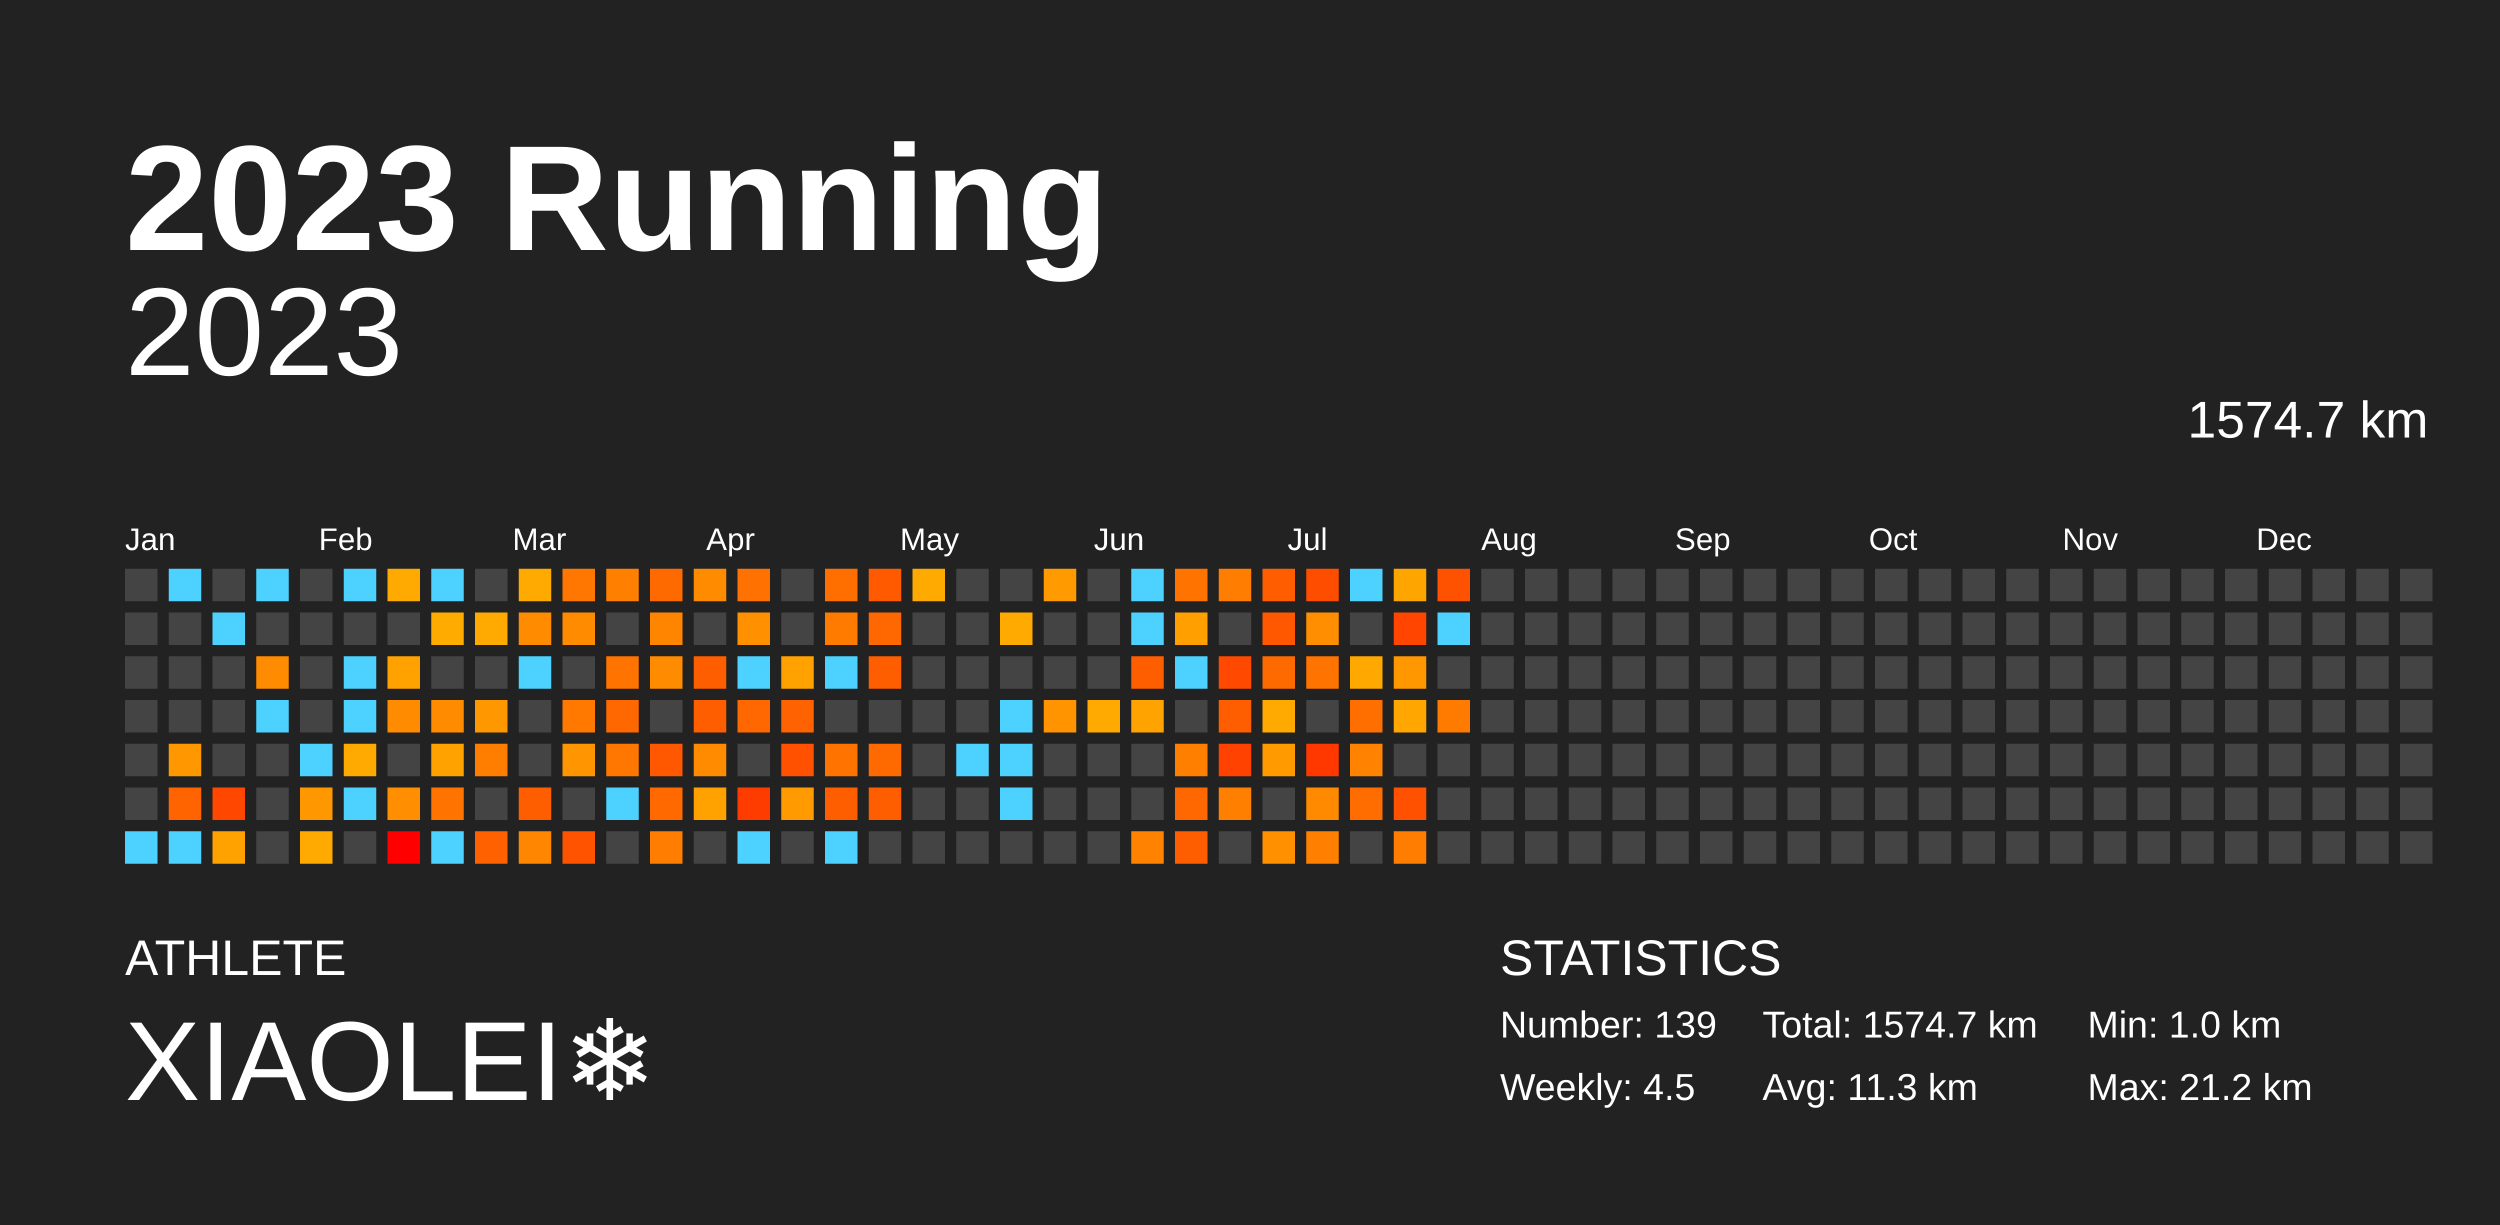
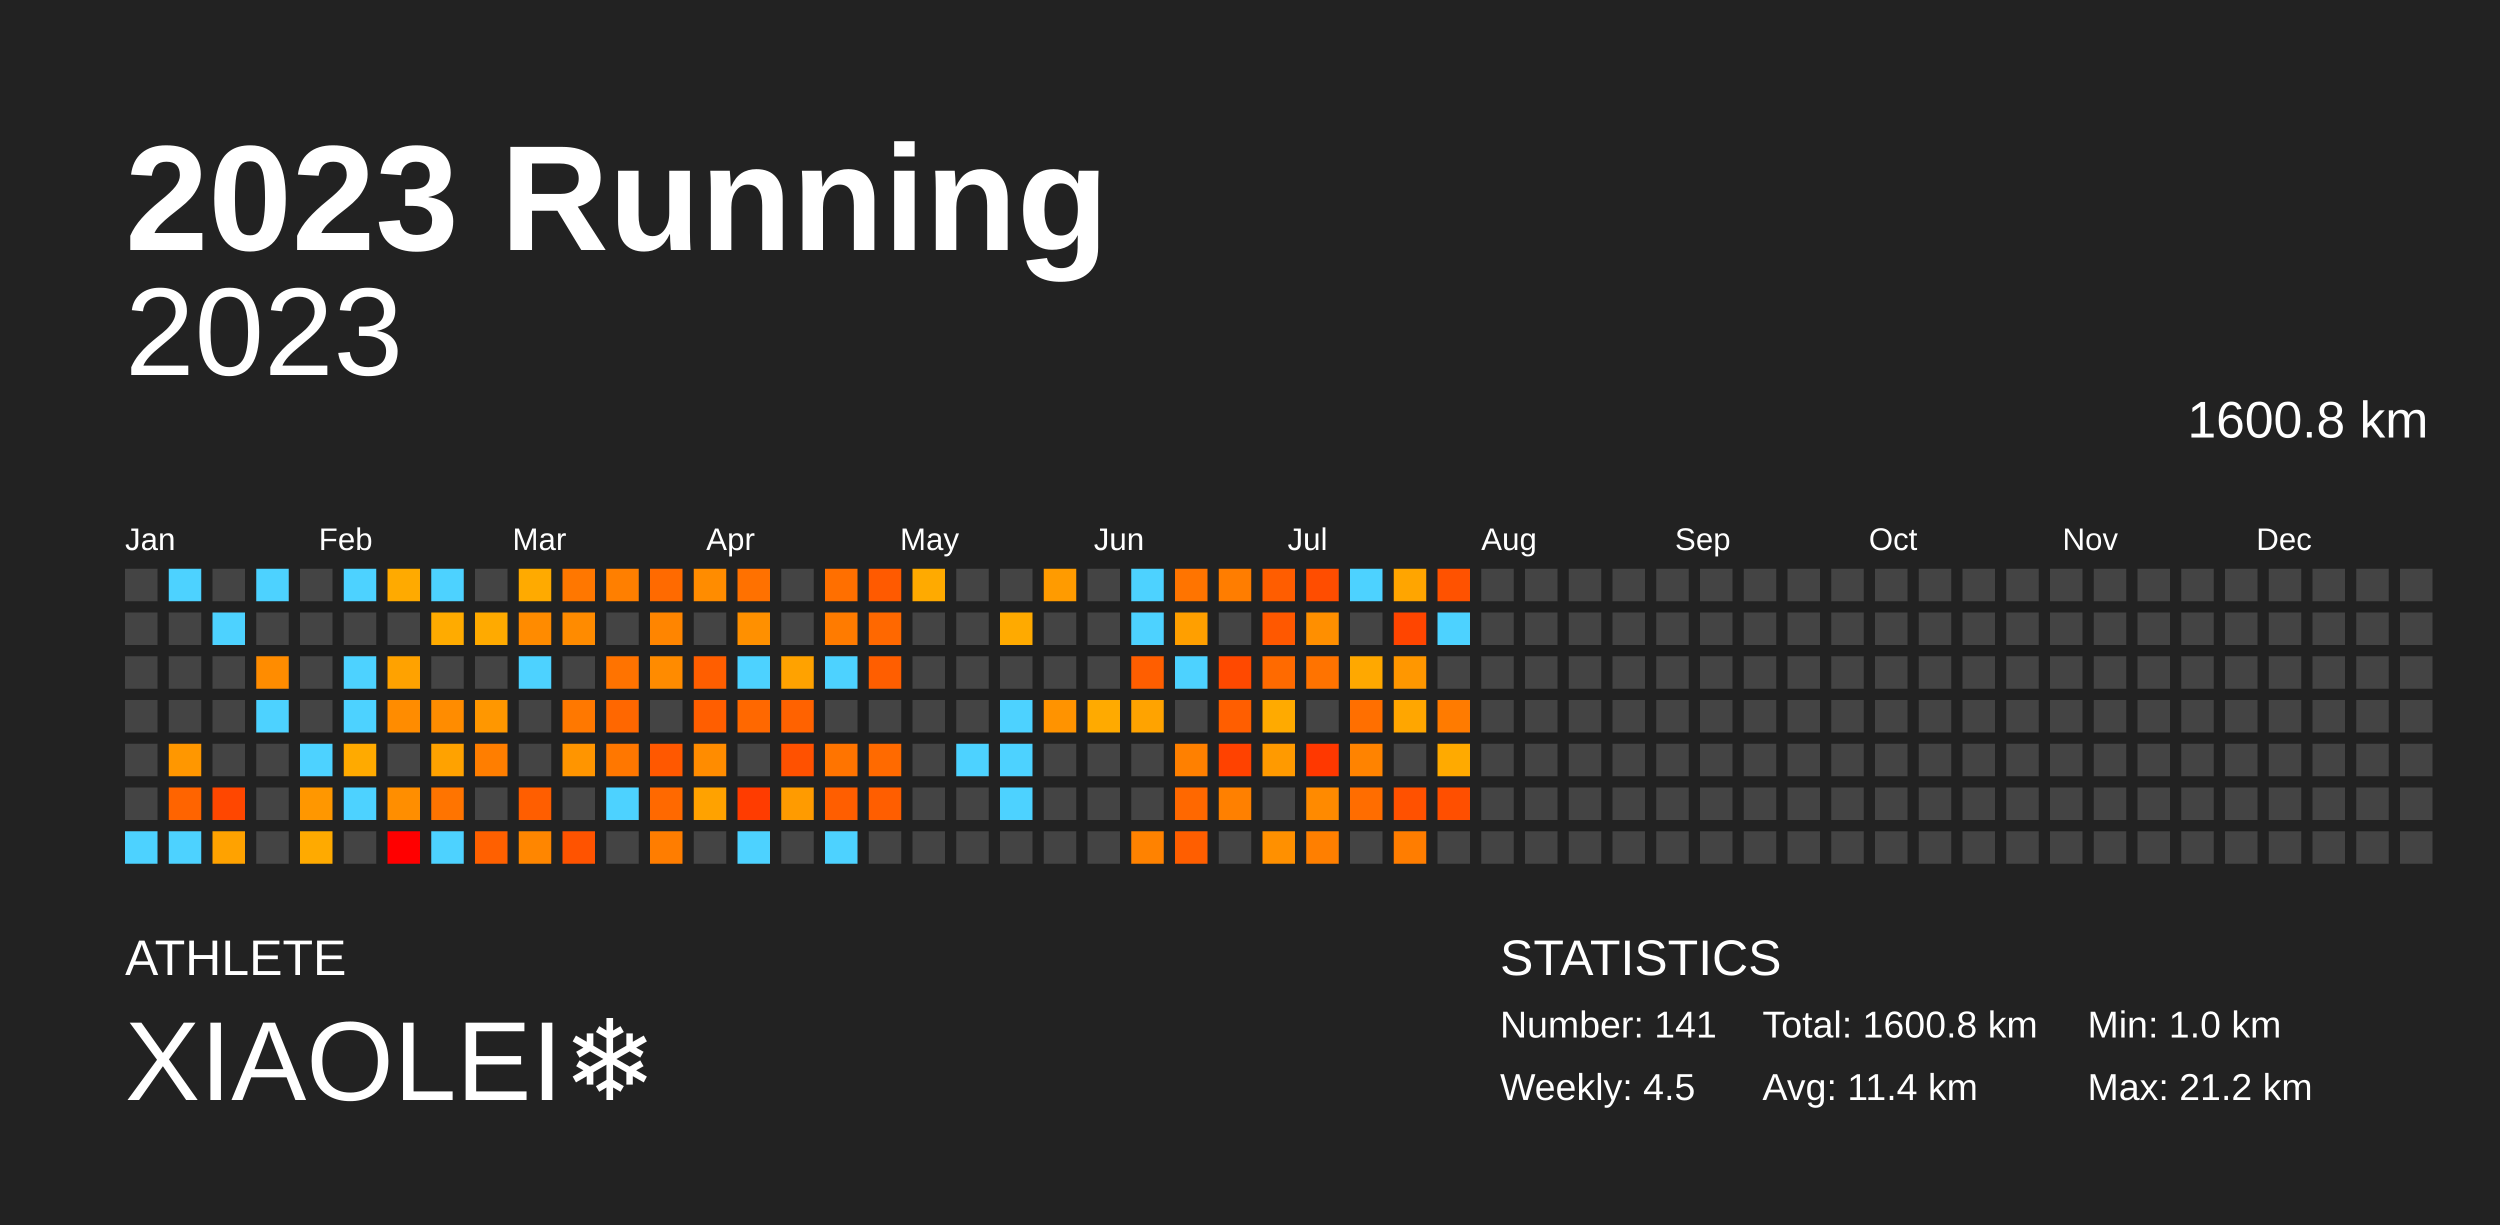
<svg xmlns="http://www.w3.org/2000/svg" baseProfile="full" height="98mm" version="1.1" viewBox="0,0,200,98" width="200mm">
  <defs />
  <rect fill="#222222" height="98" width="200" x="0" y="0" />
  <text fill="#FFFFFF" style="font-size:12px; font-family:Arial; font-weight:bold;" x="10" y="20">2023 Running</text>
  <text fill="#FFFFFF" style="font-size:4px; font-family:Arial" x="10" y="78">ATHLETE</text>
  <text fill="#FFFFFF" style="font-size:9px; font-family:Arial" x="10" y="88">XIAOLEI❄️</text>
  <text fill="#FFFFFF" style="font-size:4px; font-family:Arial" x="120" y="78">STATISTICS</text>
-   <text fill="#FFFFFF" style="font-size:3px; font-family:Arial" x="120" y="83">Number: 139</text>
+   <text fill="#FFFFFF" style="font-size:3px; font-family:Arial" x="120" y="83">Number: 141</text>
  <text fill="#FFFFFF" style="font-size:3px; font-family:Arial" x="120" y="88">Weekly: 4.5</text>
-   <text fill="#FFFFFF" style="font-size:3px; font-family:Arial" x="141" y="83">Total: 1574.7 km</text>
-   <text fill="#FFFFFF" style="font-size:3px; font-family:Arial" x="141" y="88">Avg: 11.3 km</text>
+   <text fill="#FFFFFF" style="font-size:3px; font-family:Arial" x="141" y="83">Total: 1600.8 km</text>
+   <text fill="#FFFFFF" style="font-size:3px; font-family:Arial" x="141" y="88">Avg: 11.4 km</text>
  <text fill="#FFFFFF" style="font-size:3px; font-family:Arial" x="167" y="83">Min: 1.0 km</text>
  <text fill="#FFFFFF" style="font-size:3px; font-family:Arial" x="167" y="88">Max: 21.2 km</text>
  <text alignment-baseline="hanging" fill="#FFFFFF" style="font-size:10.0px; font-family:Arial;" x="10" y="30">2023</text>
-   <text alignment-baseline="hanging" fill="#FFFFFF" style="font-size:4.125px; font-family:Arial;" x="175" y="35">1574.7 km</text>
+   <text alignment-baseline="hanging" fill="#FFFFFF" style="font-size:4.125px; font-family:Arial;" x="175" y="35">1600.8 km</text>
  <text fill="#FFFFFF" style="font-size:2.5px; font-family:Arial" x="10.0" y="44">Jan</text>
  <text fill="#FFFFFF" style="font-size:2.5px; font-family:Arial" x="25.5" y="44">Feb</text>
  <text fill="#FFFFFF" style="font-size:2.5px; font-family:Arial" x="41.0" y="44">Mar</text>
  <text fill="#FFFFFF" style="font-size:2.5px; font-family:Arial" x="56.5" y="44">Apr</text>
  <text fill="#FFFFFF" style="font-size:2.5px; font-family:Arial" x="72.0" y="44">May</text>
  <text fill="#FFFFFF" style="font-size:2.5px; font-family:Arial" x="87.5" y="44">Jun</text>
  <text fill="#FFFFFF" style="font-size:2.5px; font-family:Arial" x="103.0" y="44">Jul</text>
  <text fill="#FFFFFF" style="font-size:2.5px; font-family:Arial" x="118.5" y="44">Aug</text>
  <text fill="#FFFFFF" style="font-size:2.5px; font-family:Arial" x="134.0" y="44">Sep</text>
  <text fill="#FFFFFF" style="font-size:2.5px; font-family:Arial" x="149.5" y="44">Oct</text>
  <text fill="#FFFFFF" style="font-size:2.5px; font-family:Arial" x="165.0" y="44">Nov</text>
  <text fill="#FFFFFF" style="font-size:2.5px; font-family:Arial" x="180.5" y="44">Dec</text>
  <rect fill="#444444" height="2.6" width="2.6" x="10.0" y="45.5" />
  <rect fill="#444444" height="2.6" width="2.6" x="10.0" y="49.0" />
  <rect fill="#444444" height="2.6" width="2.6" x="10.0" y="52.5" />
  <rect fill="#444444" height="2.6" width="2.6" x="10.0" y="56.0" />
  <rect fill="#444444" height="2.6" width="2.6" x="10.0" y="59.5" />
  <rect fill="#444444" height="2.6" width="2.6" x="10.0" y="63.0" />
  <rect fill="#4dd2ff" height="2.6" width="2.6" x="10.0" y="66.5" />
  <rect fill="#4dd2ff" height="2.6" width="2.6" x="13.5" y="45.5" />
  <rect fill="#444444" height="2.6" width="2.6" x="13.5" y="49.0" />
  <rect fill="#444444" height="2.6" width="2.6" x="13.5" y="52.5" />
  <rect fill="#444444" height="2.6" width="2.6" x="13.5" y="56.0" />
  <rect fill="#ff9700" height="2.6" width="2.6" x="13.5" y="59.5" />
  <rect fill="#ff6400" height="2.6" width="2.6" x="13.5" y="63.0" />
  <rect fill="#4dd2ff" height="2.6" width="2.6" x="13.5" y="66.5" />
  <rect fill="#444444" height="2.6" width="2.6" x="17.0" y="45.5" />
  <rect fill="#4dd2ff" height="2.6" width="2.6" x="17.0" y="49.0" />
  <rect fill="#444444" height="2.6" width="2.6" x="17.0" y="52.5" />
  <rect fill="#444444" height="2.6" width="2.6" x="17.0" y="56.0" />
  <rect fill="#444444" height="2.6" width="2.6" x="17.0" y="59.5" />
  <rect fill="#ff4700" height="2.6" width="2.6" x="17.0" y="63.0" />
  <rect fill="#ffa200" height="2.6" width="2.6" x="17.0" y="66.5" />
  <rect fill="#4dd2ff" height="2.6" width="2.6" x="20.5" y="45.5" />
  <rect fill="#444444" height="2.6" width="2.6" x="20.5" y="49.0" />
  <rect fill="#ff8c00" height="2.6" width="2.6" x="20.5" y="52.5" />
  <rect fill="#4dd2ff" height="2.6" width="2.6" x="20.5" y="56.0" />
  <rect fill="#444444" height="2.6" width="2.6" x="20.5" y="59.5" />
  <rect fill="#444444" height="2.6" width="2.6" x="20.5" y="63.0" />
  <rect fill="#444444" height="2.6" width="2.6" x="20.5" y="66.5" />
  <rect fill="#444444" height="2.6" width="2.6" x="24.0" y="45.5" />
  <rect fill="#444444" height="2.6" width="2.6" x="24.0" y="49.0" />
  <rect fill="#444444" height="2.6" width="2.6" x="24.0" y="52.5" />
  <rect fill="#444444" height="2.6" width="2.6" x="24.0" y="56.0" />
  <rect fill="#4dd2ff" height="2.6" width="2.6" x="24.0" y="59.5" />
  <rect fill="#ff9700" height="2.6" width="2.6" x="24.0" y="63.0" />
  <rect fill="#ffaa00" height="2.6" width="2.6" x="24.0" y="66.5" />
  <rect fill="#4dd2ff" height="2.6" width="2.6" x="27.5" y="45.5" />
  <rect fill="#444444" height="2.6" width="2.6" x="27.5" y="49.0" />
  <rect fill="#4dd2ff" height="2.6" width="2.6" x="27.5" y="52.5" />
  <rect fill="#4dd2ff" height="2.6" width="2.6" x="27.5" y="56.0" />
  <rect fill="#ffaa00" height="2.6" width="2.6" x="27.5" y="59.5" />
  <rect fill="#4dd2ff" height="2.6" width="2.6" x="27.5" y="63.0" />
  <rect fill="#444444" height="2.6" width="2.6" x="27.5" y="66.5" />
  <rect fill="#ffaa00" height="2.6" width="2.6" x="31.0" y="45.5" />
  <rect fill="#444444" height="2.6" width="2.6" x="31.0" y="49.0" />
  <rect fill="#ffa200" height="2.6" width="2.6" x="31.0" y="52.5" />
  <rect fill="#ff8c00" height="2.6" width="2.6" x="31.0" y="56.0" />
  <rect fill="#444444" height="2.6" width="2.6" x="31.0" y="59.5" />
  <rect fill="#ff8e00" height="2.6" width="2.6" x="31.0" y="63.0" />
  <rect fill="red" height="2.6" width="2.6" x="31.0" y="66.5" />
  <rect fill="#4dd2ff" height="2.6" width="2.6" x="34.5" y="45.5" />
  <rect fill="#ffab00" height="2.6" width="2.6" x="34.5" y="49.0" />
  <rect fill="#444444" height="2.6" width="2.6" x="34.5" y="52.5" />
  <rect fill="#ff8c00" height="2.6" width="2.6" x="34.5" y="56.0" />
  <rect fill="#ffa200" height="2.6" width="2.6" x="34.5" y="59.5" />
  <rect fill="#ff7400" height="2.6" width="2.6" x="34.5" y="63.0" />
  <rect fill="#4dd2ff" height="2.6" width="2.6" x="34.5" y="66.5" />
  <rect fill="#444444" height="2.6" width="2.6" x="38.0" y="45.5" />
  <rect fill="#ffaa00" height="2.6" width="2.6" x="38.0" y="49.0" />
  <rect fill="#444444" height="2.6" width="2.6" x="38.0" y="52.5" />
  <rect fill="#ff9700" height="2.6" width="2.6" x="38.0" y="56.0" />
  <rect fill="#ff7e00" height="2.6" width="2.6" x="38.0" y="59.5" />
  <rect fill="#444444" height="2.6" width="2.6" x="38.0" y="63.0" />
  <rect fill="#ff6000" height="2.6" width="2.6" x="38.0" y="66.5" />
  <rect fill="#ffaa00" height="2.6" width="2.6" x="41.5" y="45.5" />
  <rect fill="#ff8b00" height="2.6" width="2.6" x="41.5" y="49.0" />
  <rect fill="#4dd2ff" height="2.6" width="2.6" x="41.5" y="52.5" />
  <rect fill="#444444" height="2.6" width="2.6" x="41.5" y="56.0" />
  <rect fill="#444444" height="2.6" width="2.6" x="41.5" y="59.5" />
  <rect fill="#ff5e00" height="2.6" width="2.6" x="41.5" y="63.0" />
  <rect fill="#ff8600" height="2.6" width="2.6" x="41.5" y="66.5" />
  <rect fill="#ff7700" height="2.6" width="2.6" x="45.0" y="45.5" />
  <rect fill="#ff8b00" height="2.6" width="2.6" x="45.0" y="49.0" />
  <rect fill="#444444" height="2.6" width="2.6" x="45.0" y="52.5" />
  <rect fill="#ff7800" height="2.6" width="2.6" x="45.0" y="56.0" />
  <rect fill="#ff9500" height="2.6" width="2.6" x="45.0" y="59.5" />
  <rect fill="#444444" height="2.6" width="2.6" x="45.0" y="63.0" />
  <rect fill="#ff5300" height="2.6" width="2.6" x="45.0" y="66.5" />
  <rect fill="#ff7f00" height="2.6" width="2.6" x="48.5" y="45.5" />
  <rect fill="#444444" height="2.6" width="2.6" x="48.5" y="49.0" />
  <rect fill="#ff7300" height="2.6" width="2.6" x="48.5" y="52.5" />
  <rect fill="#ff6700" height="2.6" width="2.6" x="48.5" y="56.0" />
  <rect fill="#ff7700" height="2.6" width="2.6" x="48.5" y="59.5" />
  <rect fill="#4dd2ff" height="2.6" width="2.6" x="48.5" y="63.0" />
  <rect fill="#444444" height="2.6" width="2.6" x="48.5" y="66.5" />
  <rect fill="#ff6a00" height="2.6" width="2.6" x="52.0" y="45.5" />
  <rect fill="#ff8500" height="2.6" width="2.6" x="52.0" y="49.0" />
  <rect fill="#ff8b00" height="2.6" width="2.6" x="52.0" y="52.5" />
  <rect fill="#444444" height="2.6" width="2.6" x="52.0" y="56.0" />
  <rect fill="#ff5800" height="2.6" width="2.6" x="52.0" y="59.5" />
  <rect fill="#ff6900" height="2.6" width="2.6" x="52.0" y="63.0" />
  <rect fill="#ff7d00" height="2.6" width="2.6" x="52.0" y="66.5" />
  <rect fill="#ff8c00" height="2.6" width="2.6" x="55.5" y="45.5" />
  <rect fill="#444444" height="2.6" width="2.6" x="55.5" y="49.0" />
  <rect fill="#ff5e00" height="2.6" width="2.6" x="55.5" y="52.5" />
  <rect fill="#ff5e00" height="2.6" width="2.6" x="55.5" y="56.0" />
  <rect fill="#ff8c00" height="2.6" width="2.6" x="55.5" y="59.5" />
  <rect fill="#ffa200" height="2.6" width="2.6" x="55.5" y="63.0" />
  <rect fill="#444444" height="2.6" width="2.6" x="55.5" y="66.5" />
  <rect fill="#ff7100" height="2.6" width="2.6" x="59.0" y="45.5" />
  <rect fill="#ff9000" height="2.6" width="2.6" x="59.0" y="49.0" />
  <rect fill="#4dd2ff" height="2.6" width="2.6" x="59.0" y="52.5" />
  <rect fill="#ff6800" height="2.6" width="2.6" x="59.0" y="56.0" />
  <rect fill="#444444" height="2.6" width="2.6" x="59.0" y="59.5" />
  <rect fill="#ff3c00" height="2.6" width="2.6" x="59.0" y="63.0" />
  <rect fill="#4dd2ff" height="2.6" width="2.6" x="59.0" y="66.5" />
  <rect fill="#444444" height="2.6" width="2.6" x="62.5" y="45.5" />
  <rect fill="#444444" height="2.6" width="2.6" x="62.5" y="49.0" />
  <rect fill="#ffa200" height="2.6" width="2.6" x="62.5" y="52.5" />
  <rect fill="#ff6200" height="2.6" width="2.6" x="62.5" y="56.0" />
  <rect fill="#ff5100" height="2.6" width="2.6" x="62.5" y="59.5" />
  <rect fill="#ff9b00" height="2.6" width="2.6" x="62.5" y="63.0" />
  <rect fill="#444444" height="2.6" width="2.6" x="62.5" y="66.5" />
  <rect fill="#ff6f00" height="2.6" width="2.6" x="66.0" y="45.5" />
  <rect fill="#ff7b00" height="2.6" width="2.6" x="66.0" y="49.0" />
  <rect fill="#4dd2ff" height="2.6" width="2.6" x="66.0" y="52.5" />
  <rect fill="#444444" height="2.6" width="2.6" x="66.0" y="56.0" />
  <rect fill="#ff7400" height="2.6" width="2.6" x="66.0" y="59.5" />
  <rect fill="#ff5e00" height="2.6" width="2.6" x="66.0" y="63.0" />
  <rect fill="#4dd2ff" height="2.6" width="2.6" x="66.0" y="66.5" />
  <rect fill="#ff5a00" height="2.6" width="2.6" x="69.5" y="45.5" />
  <rect fill="#ff6800" height="2.6" width="2.6" x="69.5" y="49.0" />
  <rect fill="#ff5e00" height="2.6" width="2.6" x="69.5" y="52.5" />
  <rect fill="#444444" height="2.6" width="2.6" x="69.5" y="56.0" />
  <rect fill="#ff6a00" height="2.6" width="2.6" x="69.5" y="59.5" />
  <rect fill="#ff5e00" height="2.6" width="2.6" x="69.5" y="63.0" />
  <rect fill="#444444" height="2.6" width="2.6" x="69.5" y="66.5" />
  <rect fill="#ffaa00" height="2.6" width="2.6" x="73.0" y="45.5" />
  <rect fill="#444444" height="2.6" width="2.6" x="73.0" y="49.0" />
  <rect fill="#444444" height="2.6" width="2.6" x="73.0" y="52.5" />
  <rect fill="#444444" height="2.6" width="2.6" x="73.0" y="56.0" />
  <rect fill="#444444" height="2.6" width="2.6" x="73.0" y="59.5" />
  <rect fill="#444444" height="2.6" width="2.6" x="73.0" y="63.0" />
  <rect fill="#444444" height="2.6" width="2.6" x="73.0" y="66.5" />
  <rect fill="#444444" height="2.6" width="2.6" x="76.5" y="45.5" />
  <rect fill="#444444" height="2.6" width="2.6" x="76.5" y="49.0" />
  <rect fill="#444444" height="2.6" width="2.6" x="76.5" y="52.5" />
  <rect fill="#444444" height="2.6" width="2.6" x="76.5" y="56.0" />
  <rect fill="#4dd2ff" height="2.6" width="2.6" x="76.5" y="59.5" />
  <rect fill="#444444" height="2.6" width="2.6" x="76.5" y="63.0" />
  <rect fill="#444444" height="2.6" width="2.6" x="76.5" y="66.5" />
  <rect fill="#444444" height="2.6" width="2.6" x="80.0" y="45.5" />
  <rect fill="#ffaa00" height="2.6" width="2.6" x="80.0" y="49.0" />
  <rect fill="#444444" height="2.6" width="2.6" x="80.0" y="52.5" />
  <rect fill="#4dd2ff" height="2.6" width="2.6" x="80.0" y="56.0" />
  <rect fill="#4dd2ff" height="2.6" width="2.6" x="80.0" y="59.5" />
  <rect fill="#4dd2ff" height="2.6" width="2.6" x="80.0" y="63.0" />
  <rect fill="#444444" height="2.6" width="2.6" x="80.0" y="66.5" />
  <rect fill="#ff9b00" height="2.6" width="2.6" x="83.5" y="45.5" />
  <rect fill="#444444" height="2.6" width="2.6" x="83.5" y="49.0" />
  <rect fill="#444444" height="2.6" width="2.6" x="83.5" y="52.5" />
  <rect fill="#ff9300" height="2.6" width="2.6" x="83.5" y="56.0" />
  <rect fill="#444444" height="2.6" width="2.6" x="83.5" y="59.5" />
  <rect fill="#444444" height="2.6" width="2.6" x="83.5" y="63.0" />
  <rect fill="#444444" height="2.6" width="2.6" x="83.5" y="66.5" />
  <rect fill="#444444" height="2.6" width="2.6" x="87.0" y="45.5" />
  <rect fill="#444444" height="2.6" width="2.6" x="87.0" y="49.0" />
  <rect fill="#444444" height="2.6" width="2.6" x="87.0" y="52.5" />
  <rect fill="#ffaa00" height="2.6" width="2.6" x="87.0" y="56.0" />
  <rect fill="#444444" height="2.6" width="2.6" x="87.0" y="59.5" />
  <rect fill="#444444" height="2.6" width="2.6" x="87.0" y="63.0" />
  <rect fill="#444444" height="2.6" width="2.6" x="87.0" y="66.5" />
  <rect fill="#4dd2ff" height="2.6" width="2.6" x="90.5" y="45.5" />
  <rect fill="#4dd2ff" height="2.6" width="2.6" x="90.5" y="49.0" />
  <rect fill="#ff5e00" height="2.6" width="2.6" x="90.5" y="52.5" />
  <rect fill="#ffa300" height="2.6" width="2.6" x="90.5" y="56.0" />
  <rect fill="#444444" height="2.6" width="2.6" x="90.5" y="59.5" />
  <rect fill="#444444" height="2.6" width="2.6" x="90.5" y="63.0" />
  <rect fill="#ff8200" height="2.6" width="2.6" x="90.5" y="66.5" />
  <rect fill="#ff7400" height="2.6" width="2.6" x="94.0" y="45.5" />
  <rect fill="#ff9f00" height="2.6" width="2.6" x="94.0" y="49.0" />
  <rect fill="#4dd2ff" height="2.6" width="2.6" x="94.0" y="52.5" />
  <rect fill="#444444" height="2.6" width="2.6" x="94.0" y="56.0" />
  <rect fill="#ff8000" height="2.6" width="2.6" x="94.0" y="59.5" />
  <rect fill="#ff6800" height="2.6" width="2.6" x="94.0" y="63.0" />
  <rect fill="#ff5e00" height="2.6" width="2.6" x="94.0" y="66.5" />
  <rect fill="#ff7d00" height="2.6" width="2.6" x="97.5" y="45.5" />
  <rect fill="#444444" height="2.6" width="2.6" x="97.5" y="49.0" />
  <rect fill="#ff4900" height="2.6" width="2.6" x="97.5" y="52.5" />
  <rect fill="#ff5e00" height="2.6" width="2.6" x="97.5" y="56.0" />
  <rect fill="#ff4200" height="2.6" width="2.6" x="97.5" y="59.5" />
  <rect fill="#ff8000" height="2.6" width="2.6" x="97.5" y="63.0" />
  <rect fill="#444444" height="2.6" width="2.6" x="97.5" y="66.5" />
  <rect fill="#ff5d00" height="2.6" width="2.6" x="101.0" y="45.5" />
  <rect fill="#ff5800" height="2.6" width="2.6" x="101.0" y="49.0" />
  <rect fill="#ff6a00" height="2.6" width="2.6" x="101.0" y="52.5" />
  <rect fill="#ffaa00" height="2.6" width="2.6" x="101.0" y="56.0" />
  <rect fill="#ff9a00" height="2.6" width="2.6" x="101.0" y="59.5" />
  <rect fill="#444444" height="2.6" width="2.6" x="101.0" y="63.0" />
  <rect fill="#ff9000" height="2.6" width="2.6" x="101.0" y="66.5" />
  <rect fill="#ff4d00" height="2.6" width="2.6" x="104.5" y="45.5" />
  <rect fill="#ff8f00" height="2.6" width="2.6" x="104.5" y="49.0" />
  <rect fill="#ff7300" height="2.6" width="2.6" x="104.5" y="52.5" />
  <rect fill="#444444" height="2.6" width="2.6" x="104.5" y="56.0" />
  <rect fill="#ff3800" height="2.6" width="2.6" x="104.5" y="59.5" />
  <rect fill="#ff8a00" height="2.6" width="2.6" x="104.5" y="63.0" />
  <rect fill="#ff7f00" height="2.6" width="2.6" x="104.5" y="66.5" />
  <rect fill="#4dd2ff" height="2.6" width="2.6" x="108.0" y="45.5" />
  <rect fill="#444444" height="2.6" width="2.6" x="108.0" y="49.0" />
  <rect fill="#ffa800" height="2.6" width="2.6" x="108.0" y="52.5" />
  <rect fill="#ff6f00" height="2.6" width="2.6" x="108.0" y="56.0" />
  <rect fill="#ff8300" height="2.6" width="2.6" x="108.0" y="59.5" />
  <rect fill="#ff6d00" height="2.6" width="2.6" x="108.0" y="63.0" />
  <rect fill="#444444" height="2.6" width="2.6" x="108.0" y="66.5" />
  <rect fill="#ffa500" height="2.6" width="2.6" x="111.5" y="45.5" />
  <rect fill="#ff4500" height="2.6" width="2.6" x="111.5" y="49.0" />
  <rect fill="#ff9700" height="2.6" width="2.6" x="111.5" y="52.5" />
  <rect fill="#ffa600" height="2.6" width="2.6" x="111.5" y="56.0" />
  <rect fill="#444444" height="2.6" width="2.6" x="111.5" y="59.5" />
  <rect fill="#ff5100" height="2.6" width="2.6" x="111.5" y="63.0" />
  <rect fill="#ff7d00" height="2.6" width="2.6" x="111.5" y="66.5" />
  <rect fill="#ff5200" height="2.6" width="2.6" x="115.0" y="45.5" />
  <rect fill="#4dd2ff" height="2.6" width="2.6" x="115.0" y="49.0" />
  <rect fill="#444444" height="2.6" width="2.6" x="115.0" y="52.5" />
  <rect fill="#ff7b00" height="2.6" width="2.6" x="115.0" y="56.0" />
-   <rect fill="#444444" height="2.6" width="2.6" x="115.0" y="59.5" />
-   <rect fill="#444444" height="2.6" width="2.6" x="115.0" y="63.0" />
+   <rect fill="#ffaa00" height="2.6" width="2.6" x="115.0" y="59.5" />
+   <rect fill="#ff4f00" height="2.6" width="2.6" x="115.0" y="63.0" />
  <rect fill="#444444" height="2.6" width="2.6" x="115.0" y="66.5" />
  <rect fill="#444444" height="2.6" width="2.6" x="118.5" y="45.5" />
  <rect fill="#444444" height="2.6" width="2.6" x="118.5" y="49.0" />
  <rect fill="#444444" height="2.6" width="2.6" x="118.5" y="52.5" />
  <rect fill="#444444" height="2.6" width="2.6" x="118.5" y="56.0" />
  <rect fill="#444444" height="2.6" width="2.6" x="118.5" y="59.5" />
  <rect fill="#444444" height="2.6" width="2.6" x="118.5" y="63.0" />
  <rect fill="#444444" height="2.6" width="2.6" x="118.5" y="66.5" />
  <rect fill="#444444" height="2.6" width="2.6" x="122.0" y="45.5" />
  <rect fill="#444444" height="2.6" width="2.6" x="122.0" y="49.0" />
  <rect fill="#444444" height="2.6" width="2.6" x="122.0" y="52.5" />
  <rect fill="#444444" height="2.6" width="2.6" x="122.0" y="56.0" />
  <rect fill="#444444" height="2.6" width="2.6" x="122.0" y="59.5" />
  <rect fill="#444444" height="2.6" width="2.6" x="122.0" y="63.0" />
  <rect fill="#444444" height="2.6" width="2.6" x="122.0" y="66.5" />
  <rect fill="#444444" height="2.6" width="2.6" x="125.5" y="45.5" />
  <rect fill="#444444" height="2.6" width="2.6" x="125.5" y="49.0" />
  <rect fill="#444444" height="2.6" width="2.6" x="125.5" y="52.5" />
  <rect fill="#444444" height="2.6" width="2.6" x="125.5" y="56.0" />
  <rect fill="#444444" height="2.6" width="2.6" x="125.5" y="59.5" />
  <rect fill="#444444" height="2.6" width="2.6" x="125.5" y="63.0" />
  <rect fill="#444444" height="2.6" width="2.6" x="125.5" y="66.5" />
  <rect fill="#444444" height="2.6" width="2.6" x="129.0" y="45.5" />
  <rect fill="#444444" height="2.6" width="2.6" x="129.0" y="49.0" />
  <rect fill="#444444" height="2.6" width="2.6" x="129.0" y="52.5" />
  <rect fill="#444444" height="2.6" width="2.6" x="129.0" y="56.0" />
  <rect fill="#444444" height="2.6" width="2.6" x="129.0" y="59.5" />
  <rect fill="#444444" height="2.6" width="2.6" x="129.0" y="63.0" />
  <rect fill="#444444" height="2.6" width="2.6" x="129.0" y="66.5" />
  <rect fill="#444444" height="2.6" width="2.6" x="132.5" y="45.5" />
  <rect fill="#444444" height="2.6" width="2.6" x="132.5" y="49.0" />
  <rect fill="#444444" height="2.6" width="2.6" x="132.5" y="52.5" />
  <rect fill="#444444" height="2.6" width="2.6" x="132.5" y="56.0" />
  <rect fill="#444444" height="2.6" width="2.6" x="132.5" y="59.5" />
  <rect fill="#444444" height="2.6" width="2.6" x="132.5" y="63.0" />
  <rect fill="#444444" height="2.6" width="2.6" x="132.5" y="66.5" />
  <rect fill="#444444" height="2.6" width="2.6" x="136.0" y="45.5" />
  <rect fill="#444444" height="2.6" width="2.6" x="136.0" y="49.0" />
  <rect fill="#444444" height="2.6" width="2.6" x="136.0" y="52.5" />
  <rect fill="#444444" height="2.6" width="2.6" x="136.0" y="56.0" />
  <rect fill="#444444" height="2.6" width="2.6" x="136.0" y="59.5" />
  <rect fill="#444444" height="2.6" width="2.6" x="136.0" y="63.0" />
  <rect fill="#444444" height="2.6" width="2.6" x="136.0" y="66.5" />
  <rect fill="#444444" height="2.6" width="2.6" x="139.5" y="45.5" />
  <rect fill="#444444" height="2.6" width="2.6" x="139.5" y="49.0" />
  <rect fill="#444444" height="2.6" width="2.6" x="139.5" y="52.5" />
  <rect fill="#444444" height="2.6" width="2.6" x="139.5" y="56.0" />
  <rect fill="#444444" height="2.6" width="2.6" x="139.5" y="59.5" />
  <rect fill="#444444" height="2.6" width="2.6" x="139.5" y="63.0" />
  <rect fill="#444444" height="2.6" width="2.6" x="139.5" y="66.5" />
  <rect fill="#444444" height="2.6" width="2.6" x="143.0" y="45.5" />
  <rect fill="#444444" height="2.6" width="2.6" x="143.0" y="49.0" />
  <rect fill="#444444" height="2.6" width="2.6" x="143.0" y="52.5" />
  <rect fill="#444444" height="2.6" width="2.6" x="143.0" y="56.0" />
  <rect fill="#444444" height="2.6" width="2.6" x="143.0" y="59.5" />
  <rect fill="#444444" height="2.6" width="2.6" x="143.0" y="63.0" />
  <rect fill="#444444" height="2.6" width="2.6" x="143.0" y="66.5" />
  <rect fill="#444444" height="2.6" width="2.6" x="146.5" y="45.5" />
  <rect fill="#444444" height="2.6" width="2.6" x="146.5" y="49.0" />
  <rect fill="#444444" height="2.6" width="2.6" x="146.5" y="52.5" />
  <rect fill="#444444" height="2.6" width="2.6" x="146.5" y="56.0" />
  <rect fill="#444444" height="2.6" width="2.6" x="146.5" y="59.5" />
  <rect fill="#444444" height="2.6" width="2.6" x="146.5" y="63.0" />
  <rect fill="#444444" height="2.6" width="2.6" x="146.5" y="66.5" />
  <rect fill="#444444" height="2.6" width="2.6" x="150.0" y="45.5" />
  <rect fill="#444444" height="2.6" width="2.6" x="150.0" y="49.0" />
  <rect fill="#444444" height="2.6" width="2.6" x="150.0" y="52.5" />
  <rect fill="#444444" height="2.6" width="2.6" x="150.0" y="56.0" />
  <rect fill="#444444" height="2.6" width="2.6" x="150.0" y="59.5" />
  <rect fill="#444444" height="2.6" width="2.6" x="150.0" y="63.0" />
  <rect fill="#444444" height="2.6" width="2.6" x="150.0" y="66.5" />
  <rect fill="#444444" height="2.6" width="2.6" x="153.5" y="45.5" />
  <rect fill="#444444" height="2.6" width="2.6" x="153.5" y="49.0" />
  <rect fill="#444444" height="2.6" width="2.6" x="153.5" y="52.5" />
  <rect fill="#444444" height="2.6" width="2.6" x="153.5" y="56.0" />
  <rect fill="#444444" height="2.6" width="2.6" x="153.5" y="59.5" />
  <rect fill="#444444" height="2.6" width="2.6" x="153.5" y="63.0" />
  <rect fill="#444444" height="2.6" width="2.6" x="153.5" y="66.5" />
  <rect fill="#444444" height="2.6" width="2.6" x="157.0" y="45.5" />
  <rect fill="#444444" height="2.6" width="2.6" x="157.0" y="49.0" />
  <rect fill="#444444" height="2.6" width="2.6" x="157.0" y="52.5" />
  <rect fill="#444444" height="2.6" width="2.6" x="157.0" y="56.0" />
  <rect fill="#444444" height="2.6" width="2.6" x="157.0" y="59.5" />
  <rect fill="#444444" height="2.6" width="2.6" x="157.0" y="63.0" />
  <rect fill="#444444" height="2.6" width="2.6" x="157.0" y="66.5" />
  <rect fill="#444444" height="2.6" width="2.6" x="160.5" y="45.5" />
  <rect fill="#444444" height="2.6" width="2.6" x="160.5" y="49.0" />
  <rect fill="#444444" height="2.6" width="2.6" x="160.5" y="52.5" />
  <rect fill="#444444" height="2.6" width="2.6" x="160.5" y="56.0" />
  <rect fill="#444444" height="2.6" width="2.6" x="160.5" y="59.5" />
  <rect fill="#444444" height="2.6" width="2.6" x="160.5" y="63.0" />
  <rect fill="#444444" height="2.6" width="2.6" x="160.5" y="66.5" />
  <rect fill="#444444" height="2.6" width="2.6" x="164.0" y="45.5" />
  <rect fill="#444444" height="2.6" width="2.6" x="164.0" y="49.0" />
  <rect fill="#444444" height="2.6" width="2.6" x="164.0" y="52.5" />
  <rect fill="#444444" height="2.6" width="2.6" x="164.0" y="56.0" />
  <rect fill="#444444" height="2.6" width="2.6" x="164.0" y="59.5" />
  <rect fill="#444444" height="2.6" width="2.6" x="164.0" y="63.0" />
  <rect fill="#444444" height="2.6" width="2.6" x="164.0" y="66.5" />
  <rect fill="#444444" height="2.6" width="2.6" x="167.5" y="45.5" />
  <rect fill="#444444" height="2.6" width="2.6" x="167.5" y="49.0" />
  <rect fill="#444444" height="2.6" width="2.6" x="167.5" y="52.5" />
  <rect fill="#444444" height="2.6" width="2.6" x="167.5" y="56.0" />
  <rect fill="#444444" height="2.6" width="2.6" x="167.5" y="59.5" />
  <rect fill="#444444" height="2.6" width="2.6" x="167.5" y="63.0" />
  <rect fill="#444444" height="2.6" width="2.6" x="167.5" y="66.5" />
  <rect fill="#444444" height="2.6" width="2.6" x="171.0" y="45.5" />
  <rect fill="#444444" height="2.6" width="2.6" x="171.0" y="49.0" />
  <rect fill="#444444" height="2.6" width="2.6" x="171.0" y="52.5" />
  <rect fill="#444444" height="2.6" width="2.6" x="171.0" y="56.0" />
  <rect fill="#444444" height="2.6" width="2.6" x="171.0" y="59.5" />
  <rect fill="#444444" height="2.6" width="2.6" x="171.0" y="63.0" />
  <rect fill="#444444" height="2.6" width="2.6" x="171.0" y="66.5" />
  <rect fill="#444444" height="2.6" width="2.6" x="174.5" y="45.5" />
  <rect fill="#444444" height="2.6" width="2.6" x="174.5" y="49.0" />
  <rect fill="#444444" height="2.6" width="2.6" x="174.5" y="52.5" />
  <rect fill="#444444" height="2.6" width="2.6" x="174.5" y="56.0" />
  <rect fill="#444444" height="2.6" width="2.6" x="174.5" y="59.5" />
  <rect fill="#444444" height="2.6" width="2.6" x="174.5" y="63.0" />
  <rect fill="#444444" height="2.6" width="2.6" x="174.5" y="66.5" />
  <rect fill="#444444" height="2.6" width="2.6" x="178.0" y="45.5" />
  <rect fill="#444444" height="2.6" width="2.6" x="178.0" y="49.0" />
  <rect fill="#444444" height="2.6" width="2.6" x="178.0" y="52.5" />
  <rect fill="#444444" height="2.6" width="2.6" x="178.0" y="56.0" />
  <rect fill="#444444" height="2.6" width="2.6" x="178.0" y="59.5" />
  <rect fill="#444444" height="2.6" width="2.6" x="178.0" y="63.0" />
  <rect fill="#444444" height="2.6" width="2.6" x="178.0" y="66.5" />
  <rect fill="#444444" height="2.6" width="2.6" x="181.5" y="45.5" />
  <rect fill="#444444" height="2.6" width="2.6" x="181.5" y="49.0" />
  <rect fill="#444444" height="2.6" width="2.6" x="181.5" y="52.5" />
  <rect fill="#444444" height="2.6" width="2.6" x="181.5" y="56.0" />
  <rect fill="#444444" height="2.6" width="2.6" x="181.5" y="59.5" />
  <rect fill="#444444" height="2.6" width="2.6" x="181.5" y="63.0" />
  <rect fill="#444444" height="2.6" width="2.6" x="181.5" y="66.5" />
  <rect fill="#444444" height="2.6" width="2.6" x="185.0" y="45.5" />
  <rect fill="#444444" height="2.6" width="2.6" x="185.0" y="49.0" />
  <rect fill="#444444" height="2.6" width="2.6" x="185.0" y="52.5" />
  <rect fill="#444444" height="2.6" width="2.6" x="185.0" y="56.0" />
  <rect fill="#444444" height="2.6" width="2.6" x="185.0" y="59.5" />
  <rect fill="#444444" height="2.6" width="2.6" x="185.0" y="63.0" />
  <rect fill="#444444" height="2.6" width="2.6" x="185.0" y="66.5" />
  <rect fill="#444444" height="2.6" width="2.6" x="188.5" y="45.5" />
  <rect fill="#444444" height="2.6" width="2.6" x="188.5" y="49.0" />
  <rect fill="#444444" height="2.6" width="2.6" x="188.5" y="52.5" />
  <rect fill="#444444" height="2.6" width="2.6" x="188.5" y="56.0" />
  <rect fill="#444444" height="2.6" width="2.6" x="188.5" y="59.5" />
  <rect fill="#444444" height="2.6" width="2.6" x="188.5" y="63.0" />
  <rect fill="#444444" height="2.6" width="2.6" x="188.5" y="66.5" />
  <rect fill="#444444" height="2.6" width="2.6" x="192.0" y="45.5" />
  <rect fill="#444444" height="2.6" width="2.6" x="192.0" y="49.0" />
  <rect fill="#444444" height="2.6" width="2.6" x="192.0" y="52.5" />
  <rect fill="#444444" height="2.6" width="2.6" x="192.0" y="56.0" />
  <rect fill="#444444" height="2.6" width="2.6" x="192.0" y="59.5" />
  <rect fill="#444444" height="2.6" width="2.6" x="192.0" y="63.0" />
  <rect fill="#444444" height="2.6" width="2.6" x="192.0" y="66.5" />
</svg>
